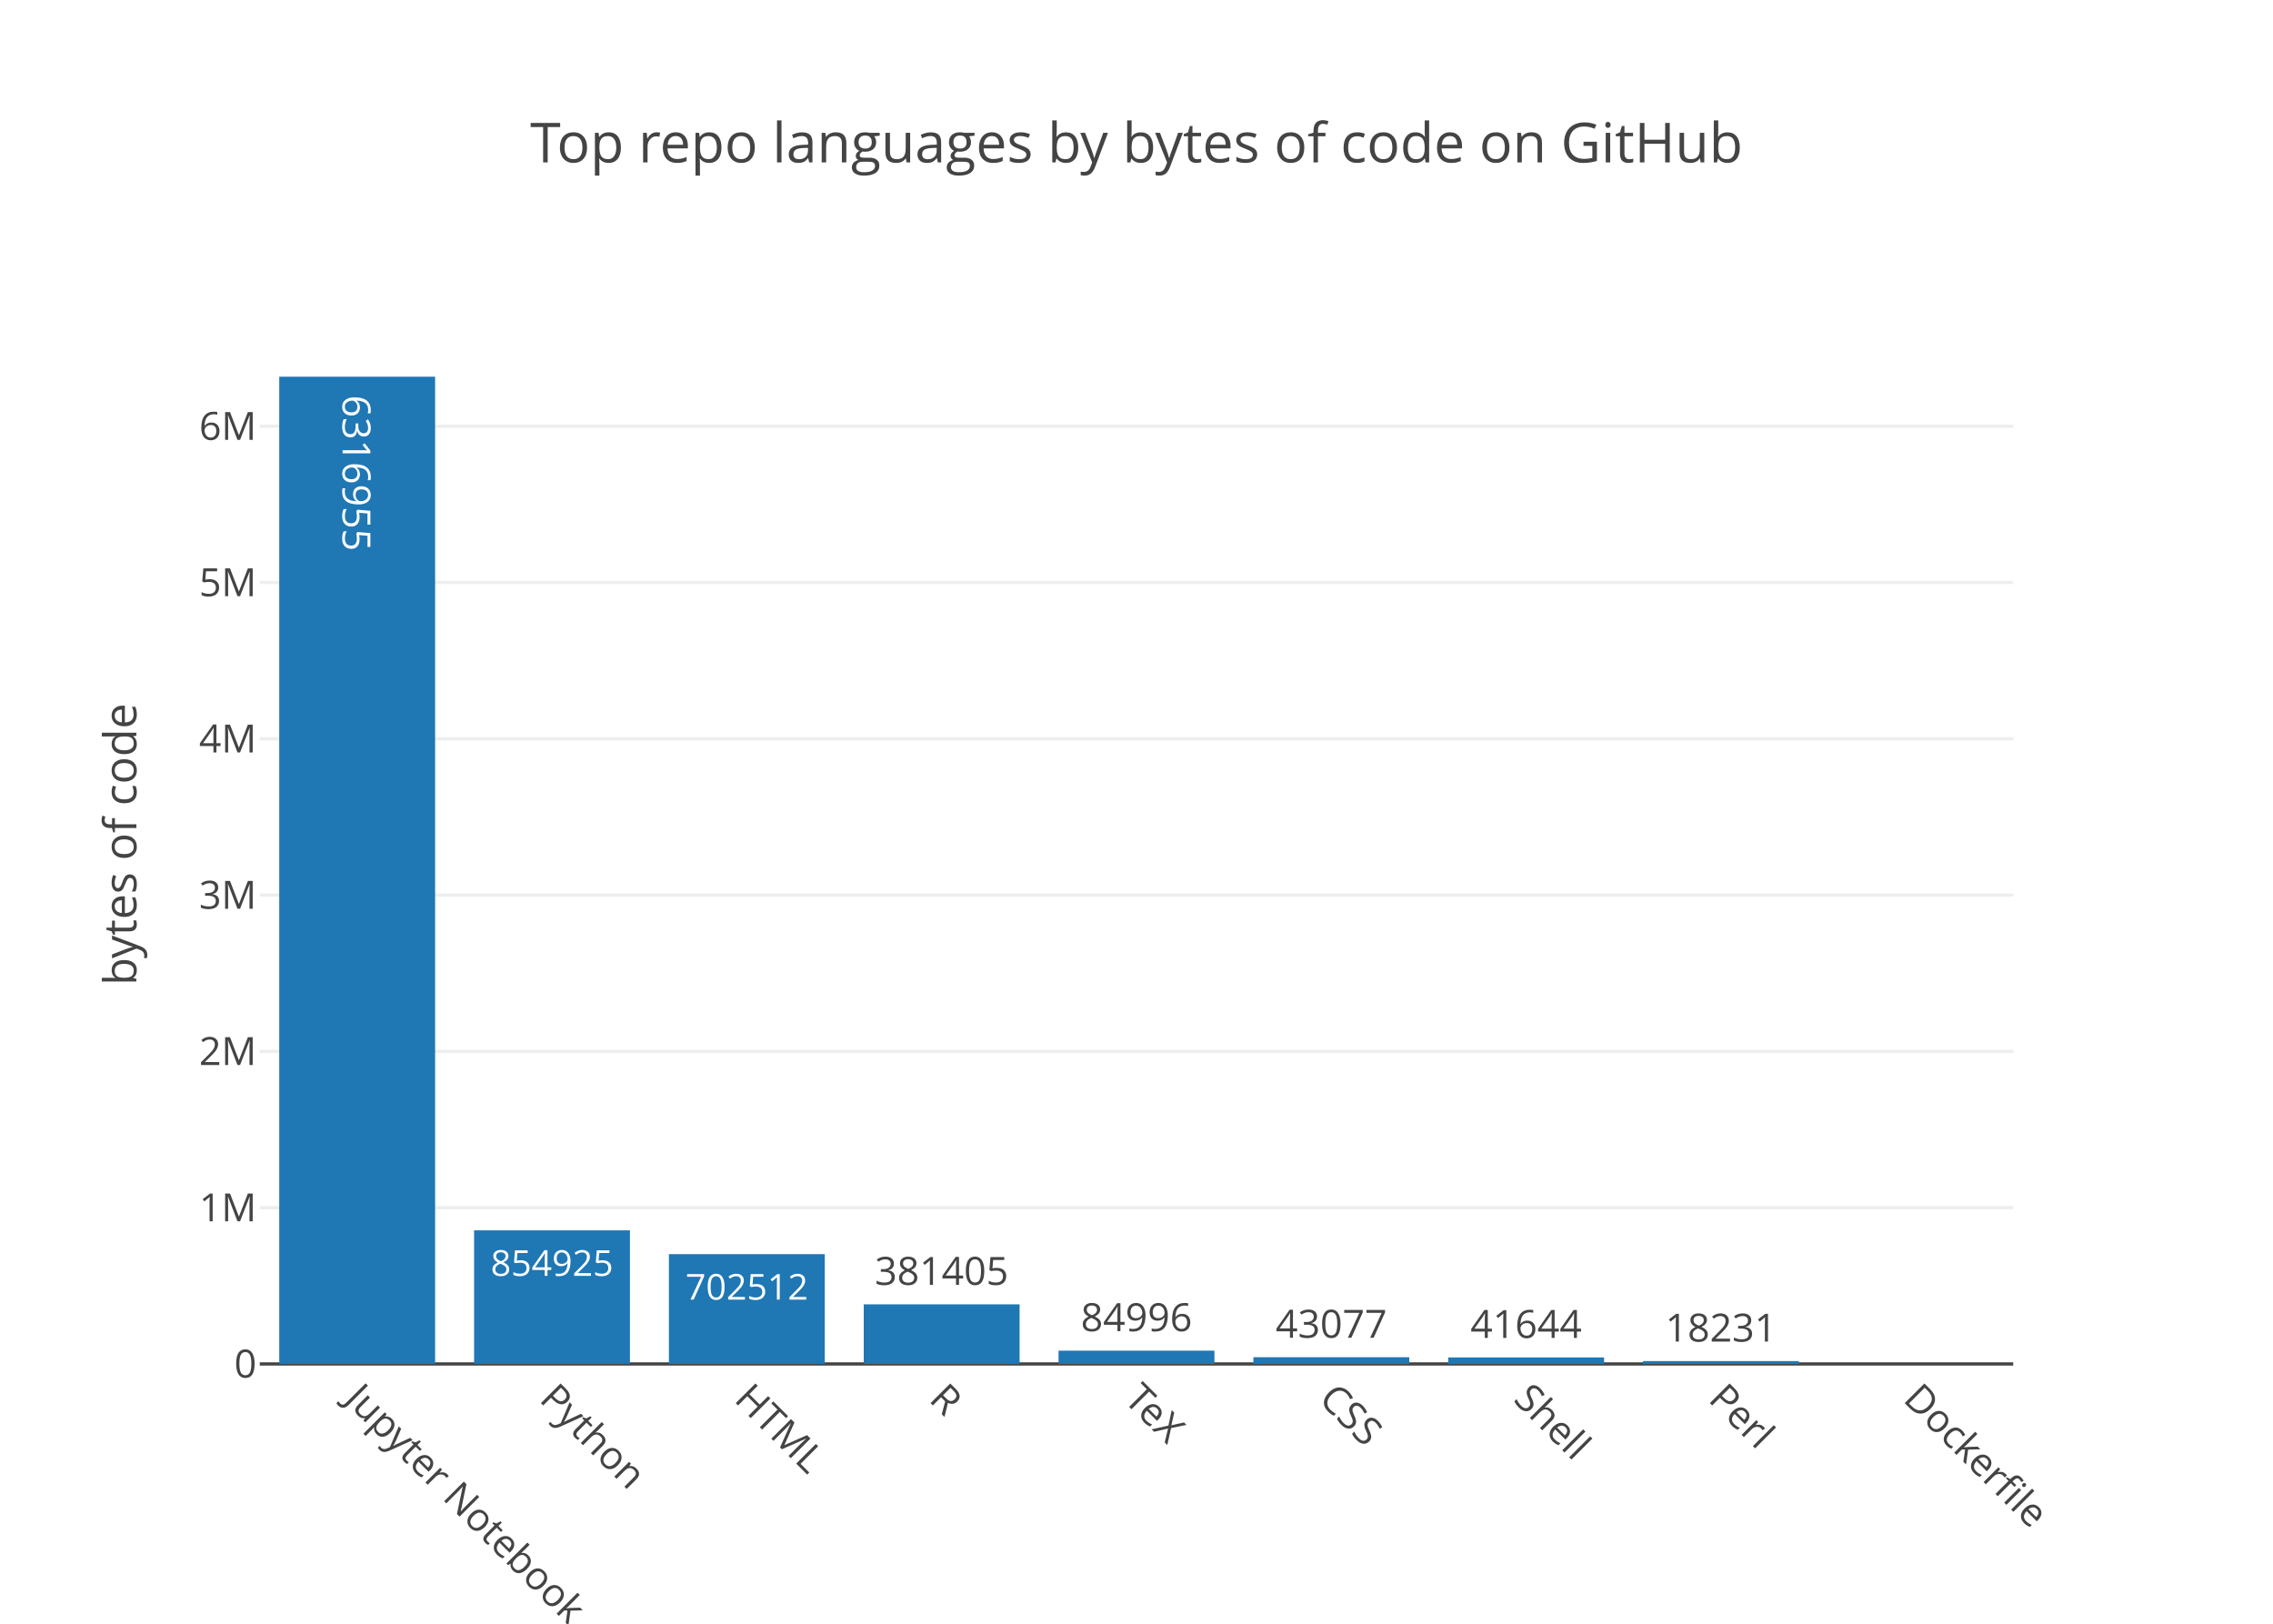
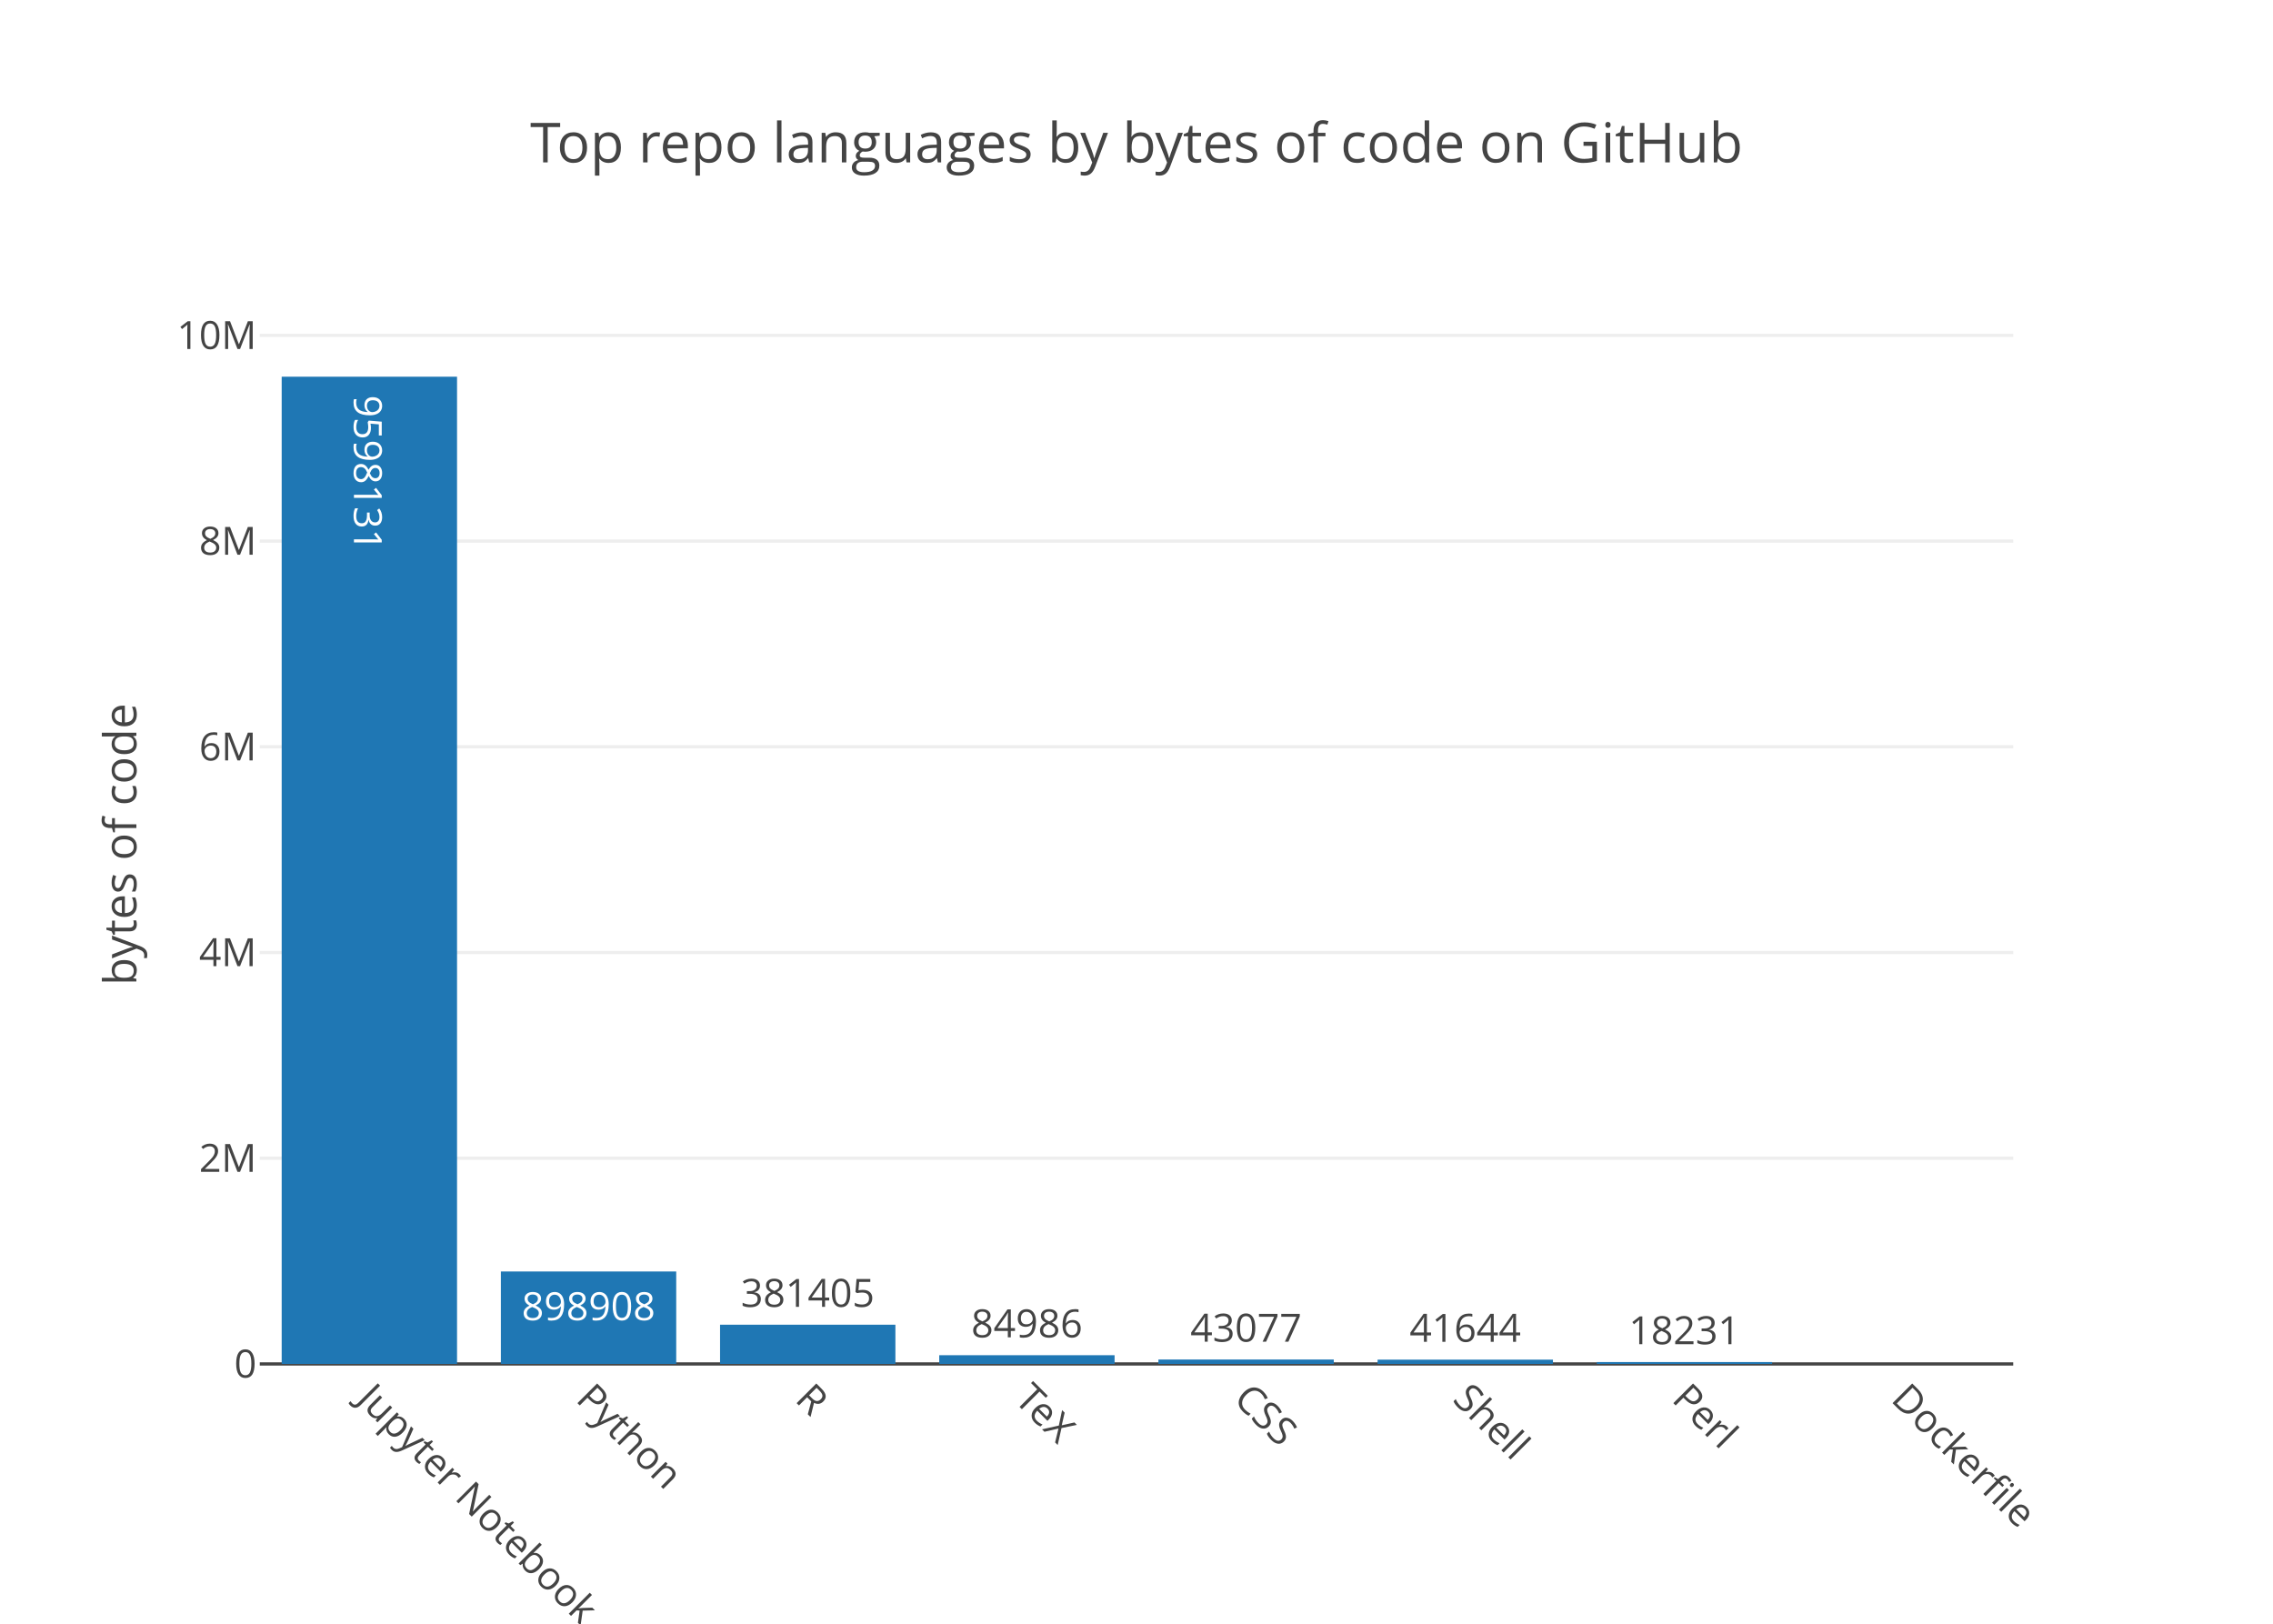
<svg xmlns="http://www.w3.org/2000/svg" class="main-svg" width="700" height="500" viewBox="0 0 700 500">
  <rect x="0" y="0" width="700" height="500" style="fill: rgb(255, 255, 255); fill-opacity: 1;" />
-   <defs id="defs-154d9a">
+   <defs id="defs-6fe231">
    <g class="clips">
-       <clipPath id="clip154d9axyplot" class="plotclip">
+       <clipPath id="clip6fe231xyplot" class="plotclip">
        <rect width="540" height="320" />
      </clipPath>
-       <clipPath class="axesclip" id="clip154d9ax">
+       <clipPath class="axesclip" id="clip6fe231x">
        <rect x="80" y="0" width="540" height="500" />
      </clipPath>
-       <clipPath class="axesclip" id="clip154d9ay">
+       <clipPath class="axesclip" id="clip6fe231y">
        <rect x="0" y="100" width="700" height="320" />
      </clipPath>
-       <clipPath class="axesclip" id="clip154d9axy">
+       <clipPath class="axesclip" id="clip6fe231xy">
        <rect x="80" y="100" width="540" height="320" />
      </clipPath>
    </g>
    <g class="gradients" />
  </defs>
  <g class="bglayer" />
  <g class="layer-below">
    <g class="imagelayer" />
    <g class="shapelayer" />
  </g>
  <g class="cartesianlayer">
    <g class="subplot xy">
      <g class="layer-subplot">
        <g class="shapelayer" />
        <g class="imagelayer" />
      </g>
      <g class="gridlayer">
        <g class="x" />
        <g class="y">
-           <path class="ygrid crisp" transform="translate(0,371.88)" d="M80,0h540" style="stroke: rgb(238, 238, 238); stroke-opacity: 1; stroke-width: 1px;" />
-           <path class="ygrid crisp" transform="translate(0,323.75)" d="M80,0h540" style="stroke: rgb(238, 238, 238); stroke-opacity: 1; stroke-width: 1px;" />
-           <path class="ygrid crisp" transform="translate(0,275.63)" d="M80,0h540" style="stroke: rgb(238, 238, 238); stroke-opacity: 1; stroke-width: 1px;" />
-           <path class="ygrid crisp" transform="translate(0,227.5)" d="M80,0h540" style="stroke: rgb(238, 238, 238); stroke-opacity: 1; stroke-width: 1px;" />
-           <path class="ygrid crisp" transform="translate(0,179.38)" d="M80,0h540" style="stroke: rgb(238, 238, 238); stroke-opacity: 1; stroke-width: 1px;" />
-           <path class="ygrid crisp" transform="translate(0,131.25)" d="M80,0h540" style="stroke: rgb(238, 238, 238); stroke-opacity: 1; stroke-width: 1px;" />
+           <path class="ygrid crisp" transform="translate(0,356.65)" d="M80,0h540" style="stroke: rgb(238, 238, 238); stroke-opacity: 1; stroke-width: 1px;" />
+           <path class="ygrid crisp" transform="translate(0,293.31)" d="M80,0h540" style="stroke: rgb(238, 238, 238); stroke-opacity: 1; stroke-width: 1px;" />
+           <path class="ygrid crisp" transform="translate(0,229.96)" d="M80,0h540" style="stroke: rgb(238, 238, 238); stroke-opacity: 1; stroke-width: 1px;" />
+           <path class="ygrid crisp" transform="translate(0,166.62)" d="M80,0h540" style="stroke: rgb(238, 238, 238); stroke-opacity: 1; stroke-width: 1px;" />
+           <path class="ygrid crisp" transform="translate(0,103.27)" d="M80,0h540" style="stroke: rgb(238, 238, 238); stroke-opacity: 1; stroke-width: 1px;" />
        </g>
      </g>
      <g class="zerolinelayer">
        <path class="yzl zl crisp" transform="translate(0,420)" d="M80,0h540" style="stroke: rgb(68, 68, 68); stroke-opacity: 1; stroke-width: 1px;" />
      </g>
      <path class="xlines-below" />
      <path class="ylines-below" />
      <g class="overlines-below" />
      <g class="xaxislayer-below" />
      <g class="yaxislayer-below" />
      <g class="overaxes-below" />
-       <g class="plot" transform="translate(80, 100)" clip-path="url('#clip154d9axyplot')">
+       <g class="plot" transform="translate(80, 100)" clip-path="url('#clip6fe231xyplot')">
        <g class="barlayer mlayer">
          <g class="trace bars" style="opacity: 1;">
            <g class="points">
              <g class="point">
-                 <path d="M6,320V16H54V320Z" style="vector-effect: non-scaling-stroke; opacity: 1; stroke-width: 0px; fill: rgb(31, 119, 180); fill-opacity: 1;" />
-                 <text class="bartext bartext-inside" transform="translate(29.99219 50.19531)rotate(90 0.0078125 -4.5) " text-anchor="middle" data-notex="1" x="0" y="0" style="font-family: 'Open Sans', verdana, arial, sans-serif; font-size: 12px; fill: rgb(255, 255, 255); fill-opacity: 1; white-space: pre;">6316955</text>
+                 <path d="M6.75,320V16H60.75V320Z" style="vector-effect: non-scaling-stroke; opacity: 1; stroke-width: 0px; fill: rgb(31, 119, 180); fill-opacity: 1;" />
+                 <text class="bartext bartext-inside" transform="translate(33.74219 50.44531)rotate(90 0.0078125 -4.75) " text-anchor="middle" data-notex="1" x="0" y="0" style="font-family: 'Open Sans', verdana, arial, sans-serif; font-size: 12px; fill: rgb(255, 255, 255); fill-opacity: 1; white-space: pre;">9598131</text>
              </g>
              <g class="point">
-                 <path d="M66,320V278.86H114V320Z" style="vector-effect: non-scaling-stroke; opacity: 1; stroke-width: 0px; fill: rgb(31, 119, 180); fill-opacity: 1;" />
-                 <text class="bartext bartext-inside" transform="translate(89.99283 292.8726)scale(0.9177194) " text-anchor="middle" data-notex="1" x="0" y="0" style="font-family: 'Open Sans', verdana, arial, sans-serif; font-size: 12px; fill: rgb(255, 255, 255); fill-opacity: 1; white-space: pre;">854925</text>
+                 <path d="M74.25,320V291.53H128.25V320Z" style="vector-effect: non-scaling-stroke; opacity: 1; stroke-width: 0px; fill: rgb(31, 119, 180); fill-opacity: 1;" />
+                 <text class="bartext bartext-inside" transform="translate(101.2422 306.53)" text-anchor="middle" data-notex="1" x="0" y="0" style="font-family: 'Open Sans', verdana, arial, sans-serif; font-size: 12px; fill: rgb(255, 255, 255); fill-opacity: 1; white-space: pre;">898908</text>
              </g>
              <g class="point">
-                 <path d="M126,320V286.19H174V320Z" style="vector-effect: non-scaling-stroke; opacity: 1; stroke-width: 0px; fill: rgb(31, 119, 180); fill-opacity: 1;" />
-                 <text class="bartext bartext-inside" transform="translate(149.9928 300.2026)scale(0.9177194) " text-anchor="middle" data-notex="1" x="0" y="0" style="font-family: 'Open Sans', verdana, arial, sans-serif; font-size: 12px; fill: rgb(255, 255, 255); fill-opacity: 1; white-space: pre;">702512</text>
+                 <path d="M141.75,320V307.92H195.75V320Z" style="vector-effect: non-scaling-stroke; opacity: 1; stroke-width: 0px; fill: rgb(31, 119, 180); fill-opacity: 1;" />
+                 <text class="bartext bartext-outside" transform="translate(168.7422 302.42)" text-anchor="middle" data-notex="1" x="0" y="0" style="font-family: 'Open Sans', verdana, arial, sans-serif; font-size: 12px; fill: rgb(68, 68, 68); fill-opacity: 1; white-space: pre;">381405</text>
              </g>
              <g class="point">
-                 <path d="M186,320V301.65H234V320Z" style="vector-effect: non-scaling-stroke; opacity: 1; stroke-width: 0px; fill: rgb(31, 119, 180); fill-opacity: 1;" />
-                 <text class="bartext bartext-outside" transform="translate(209.9922 295.65)" text-anchor="middle" data-notex="1" x="0" y="0" style="font-family: 'Open Sans', verdana, arial, sans-serif; font-size: 12px; fill: rgb(68, 68, 68); fill-opacity: 1; white-space: pre;">381405</text>
+                 <path d="M209.25,320V317.31H263.25V320Z" style="vector-effect: non-scaling-stroke; opacity: 1; stroke-width: 0px; fill: rgb(31, 119, 180); fill-opacity: 1;" />
+                 <text class="bartext bartext-outside" transform="translate(236.2422 311.81)" text-anchor="middle" data-notex="1" x="0" y="0" style="font-family: 'Open Sans', verdana, arial, sans-serif; font-size: 12px; fill: rgb(68, 68, 68); fill-opacity: 1; white-space: pre;">84986</text>
              </g>
              <g class="point">
-                 <path d="M246,320V315.91H294V320Z" style="vector-effect: non-scaling-stroke; opacity: 1; stroke-width: 0px; fill: rgb(31, 119, 180); fill-opacity: 1;" />
-                 <text class="bartext bartext-outside" transform="translate(269.9922 309.91)" text-anchor="middle" data-notex="1" x="0" y="0" style="font-family: 'Open Sans', verdana, arial, sans-serif; font-size: 12px; fill: rgb(68, 68, 68); fill-opacity: 1; white-space: pre;">84996</text>
+                 <path d="M276.75,320V318.64H330.75V320Z" style="vector-effect: non-scaling-stroke; opacity: 1; stroke-width: 0px; fill: rgb(31, 119, 180); fill-opacity: 1;" />
+                 <text class="bartext bartext-outside" transform="translate(303.7422 313.14)" text-anchor="middle" data-notex="1" x="0" y="0" style="font-family: 'Open Sans', verdana, arial, sans-serif; font-size: 12px; fill: rgb(68, 68, 68); fill-opacity: 1; white-space: pre;">43077</text>
              </g>
              <g class="point">
-                 <path d="M306,320V317.93H354V320Z" style="vector-effect: non-scaling-stroke; opacity: 1; stroke-width: 0px; fill: rgb(31, 119, 180); fill-opacity: 1;" />
-                 <text class="bartext bartext-outside" transform="translate(329.9922 311.93)" text-anchor="middle" data-notex="1" x="0" y="0" style="font-family: 'Open Sans', verdana, arial, sans-serif; font-size: 12px; fill: rgb(68, 68, 68); fill-opacity: 1; white-space: pre;">43077</text>
+                 <path d="M344.25,320V318.68H398.25V320Z" style="vector-effect: non-scaling-stroke; opacity: 1; stroke-width: 0px; fill: rgb(31, 119, 180); fill-opacity: 1;" />
+                 <text class="bartext bartext-outside" transform="translate(371.2422 313.18)" text-anchor="middle" data-notex="1" x="0" y="0" style="font-family: 'Open Sans', verdana, arial, sans-serif; font-size: 12px; fill: rgb(68, 68, 68); fill-opacity: 1; white-space: pre;">41644</text>
              </g>
              <g class="point">
-                 <path d="M366,320V318H414V320Z" style="vector-effect: non-scaling-stroke; opacity: 1; stroke-width: 0px; fill: rgb(31, 119, 180); fill-opacity: 1;" />
-                 <text class="bartext bartext-outside" transform="translate(389.9922 312)" text-anchor="middle" data-notex="1" x="0" y="0" style="font-family: 'Open Sans', verdana, arial, sans-serif; font-size: 12px; fill: rgb(68, 68, 68); fill-opacity: 1; white-space: pre;">41644</text>
-               </g>
-               <g class="point">
-                 <path d="M426,320V319.12H474V320Z" style="vector-effect: non-scaling-stroke; opacity: 1; stroke-width: 0px; fill: rgb(31, 119, 180); fill-opacity: 1;" />
-                 <text class="bartext bartext-outside" transform="translate(449.9922 313.12)" text-anchor="middle" data-notex="1" x="0" y="0" style="font-family: 'Open Sans', verdana, arial, sans-serif; font-size: 12px; fill: rgb(68, 68, 68); fill-opacity: 1; white-space: pre;">18231</text>
+                 <path d="M411.75,320V319.42H465.75V320Z" style="vector-effect: non-scaling-stroke; opacity: 1; stroke-width: 0px; fill: rgb(31, 119, 180); fill-opacity: 1;" />
+                 <text class="bartext bartext-outside" transform="translate(438.7422 313.92)" text-anchor="middle" data-notex="1" x="0" y="0" style="font-family: 'Open Sans', verdana, arial, sans-serif; font-size: 12px; fill: rgb(68, 68, 68); fill-opacity: 1; white-space: pre;">18231</text>
              </g>
              <g class="point">
                <path d="M0,0Z" style="vector-effect: non-scaling-stroke; opacity: 1; stroke-width: 0px; fill: rgb(31, 119, 180); fill-opacity: 1;" />
              </g>
            </g>
          </g>
        </g>
      </g>
      <g class="overplot" />
      <path class="xlines-above crisp" d="M0,0" style="fill: none;" />
      <path class="ylines-above crisp" d="M0,0" style="fill: none;" />
      <g class="overlines-above" />
      <g class="xaxislayer-above">
        <g class="xtick">
-           <text text-anchor="start" x="0" y="433" transform="translate(110,0) rotate(45,0,427)" style="font-family: 'Open Sans', verdana, arial, sans-serif; font-size: 12px; fill: rgb(68, 68, 68); fill-opacity: 1; white-space: pre;">Jupyter Notebook</text>
+           <text text-anchor="start" x="0" y="433" transform="translate(113.75,0) rotate(45,0,427)" style="font-family: 'Open Sans', verdana, arial, sans-serif; font-size: 12px; fill: rgb(68, 68, 68); fill-opacity: 1; white-space: pre;">Jupyter Notebook</text>
        </g>
        <g class="xtick">
-           <text text-anchor="start" x="0" y="433" transform="translate(170,0) rotate(45,0,427)" style="font-family: 'Open Sans', verdana, arial, sans-serif; font-size: 12px; fill: rgb(68, 68, 68); fill-opacity: 1; white-space: pre;">Python</text>
+           <text text-anchor="start" x="0" y="433" transform="translate(181.25,0) rotate(45,0,427)" style="font-family: 'Open Sans', verdana, arial, sans-serif; font-size: 12px; fill: rgb(68, 68, 68); fill-opacity: 1; white-space: pre;">Python</text>
        </g>
        <g class="xtick">
-           <text text-anchor="start" x="0" y="433" transform="translate(230,0) rotate(45,0,427)" style="font-family: 'Open Sans', verdana, arial, sans-serif; font-size: 12px; fill: rgb(68, 68, 68); fill-opacity: 1; white-space: pre;">HTML</text>
+           <text text-anchor="start" x="0" y="433" transform="translate(248.75,0) rotate(45,0,427)" style="font-family: 'Open Sans', verdana, arial, sans-serif; font-size: 12px; fill: rgb(68, 68, 68); fill-opacity: 1; white-space: pre;">R</text>
        </g>
        <g class="xtick">
-           <text text-anchor="start" x="0" y="433" transform="translate(290,0) rotate(45,0,427)" style="font-family: 'Open Sans', verdana, arial, sans-serif; font-size: 12px; fill: rgb(68, 68, 68); fill-opacity: 1; white-space: pre;">R</text>
+           <text text-anchor="start" x="0" y="433" transform="translate(316.25,0) rotate(45,0,427)" style="font-family: 'Open Sans', verdana, arial, sans-serif; font-size: 12px; fill: rgb(68, 68, 68); fill-opacity: 1; white-space: pre;">TeX</text>
        </g>
        <g class="xtick">
-           <text text-anchor="start" x="0" y="433" transform="translate(350,0) rotate(45,0,427)" style="font-family: 'Open Sans', verdana, arial, sans-serif; font-size: 12px; fill: rgb(68, 68, 68); fill-opacity: 1; white-space: pre;">TeX</text>
+           <text text-anchor="start" x="0" y="433" transform="translate(383.75,0) rotate(45,0,427)" style="font-family: 'Open Sans', verdana, arial, sans-serif; font-size: 12px; fill: rgb(68, 68, 68); fill-opacity: 1; white-space: pre;">CSS</text>
        </g>
        <g class="xtick">
-           <text text-anchor="start" x="0" y="433" transform="translate(410,0) rotate(45,0,427)" style="font-family: 'Open Sans', verdana, arial, sans-serif; font-size: 12px; fill: rgb(68, 68, 68); fill-opacity: 1; white-space: pre;">CSS</text>
+           <text text-anchor="start" x="0" y="433" transform="translate(451.25,0) rotate(45,0,427)" style="font-family: 'Open Sans', verdana, arial, sans-serif; font-size: 12px; fill: rgb(68, 68, 68); fill-opacity: 1; white-space: pre;">Shell</text>
        </g>
        <g class="xtick">
-           <text text-anchor="start" x="0" y="433" transform="translate(470,0) rotate(45,0,427)" style="font-family: 'Open Sans', verdana, arial, sans-serif; font-size: 12px; fill: rgb(68, 68, 68); fill-opacity: 1; white-space: pre;">Shell</text>
+           <text text-anchor="start" x="0" y="433" transform="translate(518.75,0) rotate(45,0,427)" style="font-family: 'Open Sans', verdana, arial, sans-serif; font-size: 12px; fill: rgb(68, 68, 68); fill-opacity: 1; white-space: pre;">Perl</text>
        </g>
        <g class="xtick">
-           <text text-anchor="start" x="0" y="433" transform="translate(530,0) rotate(45,0,427)" style="font-family: 'Open Sans', verdana, arial, sans-serif; font-size: 12px; fill: rgb(68, 68, 68); fill-opacity: 1; white-space: pre;">Perl</text>
-         </g>
-         <g class="xtick">
-           <text text-anchor="start" x="0" y="433" transform="translate(590,0) rotate(45,0,427)" style="font-family: 'Open Sans', verdana, arial, sans-serif; font-size: 12px; fill: rgb(68, 68, 68); fill-opacity: 1; white-space: pre;">Dockerfile</text>
+           <text text-anchor="start" x="0" y="433" transform="translate(586.25,0) rotate(45,0,427)" style="font-family: 'Open Sans', verdana, arial, sans-serif; font-size: 12px; fill: rgb(68, 68, 68); fill-opacity: 1; white-space: pre;">Dockerfile</text>
        </g>
      </g>
      <g class="yaxislayer-above">
        <g class="ytick">
          <text text-anchor="end" x="79" y="4.2" transform="translate(0,420)" style="font-family: 'Open Sans', verdana, arial, sans-serif; font-size: 12px; fill: rgb(68, 68, 68); fill-opacity: 1; white-space: pre;">0</text>
        </g>
        <g class="ytick">
-           <text text-anchor="end" x="79" y="4.2" transform="translate(0,371.88)" style="font-family: 'Open Sans', verdana, arial, sans-serif; font-size: 12px; fill: rgb(68, 68, 68); fill-opacity: 1; white-space: pre;">1M</text>
+           <text text-anchor="end" x="79" y="4.2" transform="translate(0,356.65)" style="font-family: 'Open Sans', verdana, arial, sans-serif; font-size: 12px; fill: rgb(68, 68, 68); fill-opacity: 1; white-space: pre;">2M</text>
        </g>
        <g class="ytick">
-           <text text-anchor="end" x="79" y="4.2" transform="translate(0,323.75)" style="font-family: 'Open Sans', verdana, arial, sans-serif; font-size: 12px; fill: rgb(68, 68, 68); fill-opacity: 1; white-space: pre;">2M</text>
+           <text text-anchor="end" x="79" y="4.2" transform="translate(0,293.31)" style="font-family: 'Open Sans', verdana, arial, sans-serif; font-size: 12px; fill: rgb(68, 68, 68); fill-opacity: 1; white-space: pre;">4M</text>
        </g>
        <g class="ytick">
-           <text text-anchor="end" x="79" y="4.2" transform="translate(0,275.63)" style="font-family: 'Open Sans', verdana, arial, sans-serif; font-size: 12px; fill: rgb(68, 68, 68); fill-opacity: 1; white-space: pre;">3M</text>
+           <text text-anchor="end" x="79" y="4.2" transform="translate(0,229.96)" style="font-family: 'Open Sans', verdana, arial, sans-serif; font-size: 12px; fill: rgb(68, 68, 68); fill-opacity: 1; white-space: pre;">6M</text>
        </g>
        <g class="ytick">
-           <text text-anchor="end" x="79" y="4.2" transform="translate(0,227.5)" style="font-family: 'Open Sans', verdana, arial, sans-serif; font-size: 12px; fill: rgb(68, 68, 68); fill-opacity: 1; white-space: pre;">4M</text>
+           <text text-anchor="end" x="79" y="4.2" transform="translate(0,166.62)" style="font-family: 'Open Sans', verdana, arial, sans-serif; font-size: 12px; fill: rgb(68, 68, 68); fill-opacity: 1; white-space: pre;">8M</text>
        </g>
        <g class="ytick">
-           <text text-anchor="end" x="79" y="4.2" transform="translate(0,179.38)" style="font-family: 'Open Sans', verdana, arial, sans-serif; font-size: 12px; fill: rgb(68, 68, 68); fill-opacity: 1; white-space: pre;">5M</text>
-         </g>
-         <g class="ytick">
-           <text text-anchor="end" x="79" y="4.2" transform="translate(0,131.25)" style="font-family: 'Open Sans', verdana, arial, sans-serif; font-size: 12px; fill: rgb(68, 68, 68); fill-opacity: 1; white-space: pre;">6M</text>
+           <text text-anchor="end" x="79" y="4.2" transform="translate(0,103.27)" style="font-family: 'Open Sans', verdana, arial, sans-serif; font-size: 12px; fill: rgb(68, 68, 68); fill-opacity: 1; white-space: pre;">10M</text>
        </g>
      </g>
      <g class="overaxes-above" />
    </g>
  </g>
  <g class="polarlayer" />
  <g class="ternarylayer" />
  <g class="geolayer" />
  <g class="pielayer" />
  <g class="sunburstlayer" />
  <g class="glimages" />
-   <defs id="topdefs-154d9a">
+   <defs id="topdefs-6fe231">
    <g class="clips" />
  </defs>
  <g class="layer-above">
    <g class="imagelayer" />
    <g class="shapelayer" />
  </g>
  <g class="infolayer">
    <g class="g-gtitle">
      <text class="gtitle" x="350" y="50" text-anchor="middle" dy="0em" style="font-family: 'Open Sans', verdana, arial, sans-serif; font-size: 17px; fill: rgb(68, 68, 68); opacity: 1; font-weight: normal; white-space: pre;">Top repo languages by bytes of code on GitHub</text>
    </g>
    <g class="g-xtitle" />
    <g class="g-ytitle">
      <text class="ytitle" transform="rotate(-90,42,260)" x="42" y="260" text-anchor="middle" style="font-family: 'Open Sans', verdana, arial, sans-serif; font-size: 14px; fill: rgb(68, 68, 68); opacity: 1; font-weight: normal; white-space: pre;">bytes of code</text>
    </g>
  </g>
</svg>
